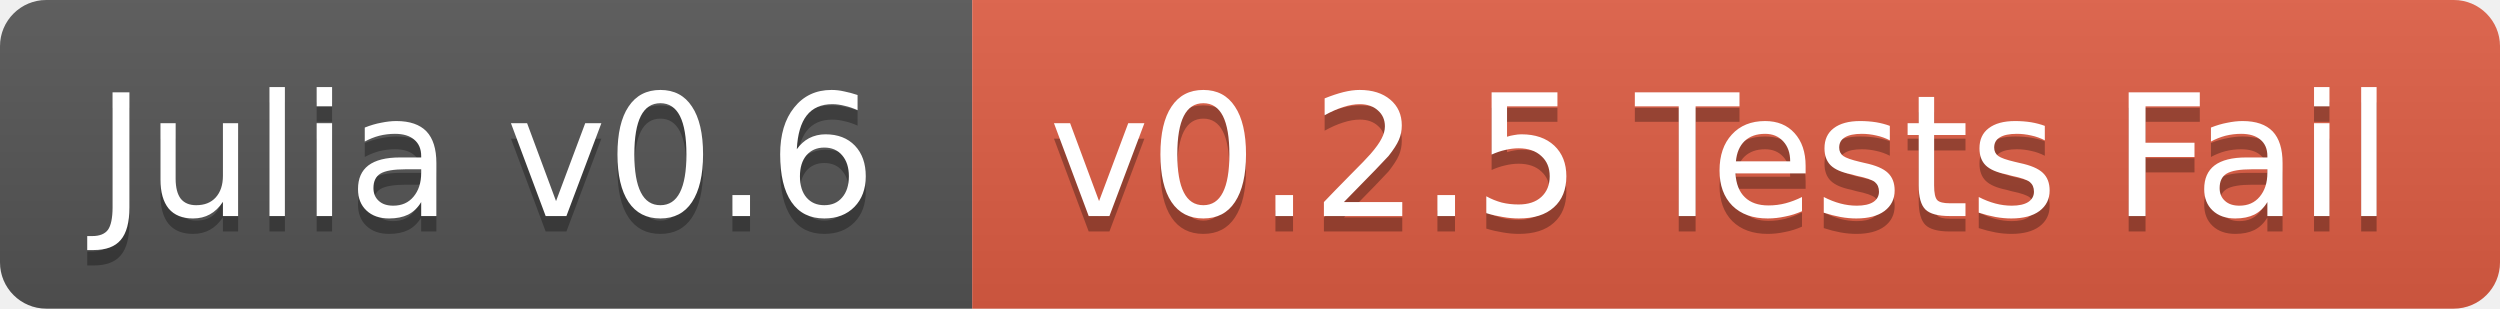
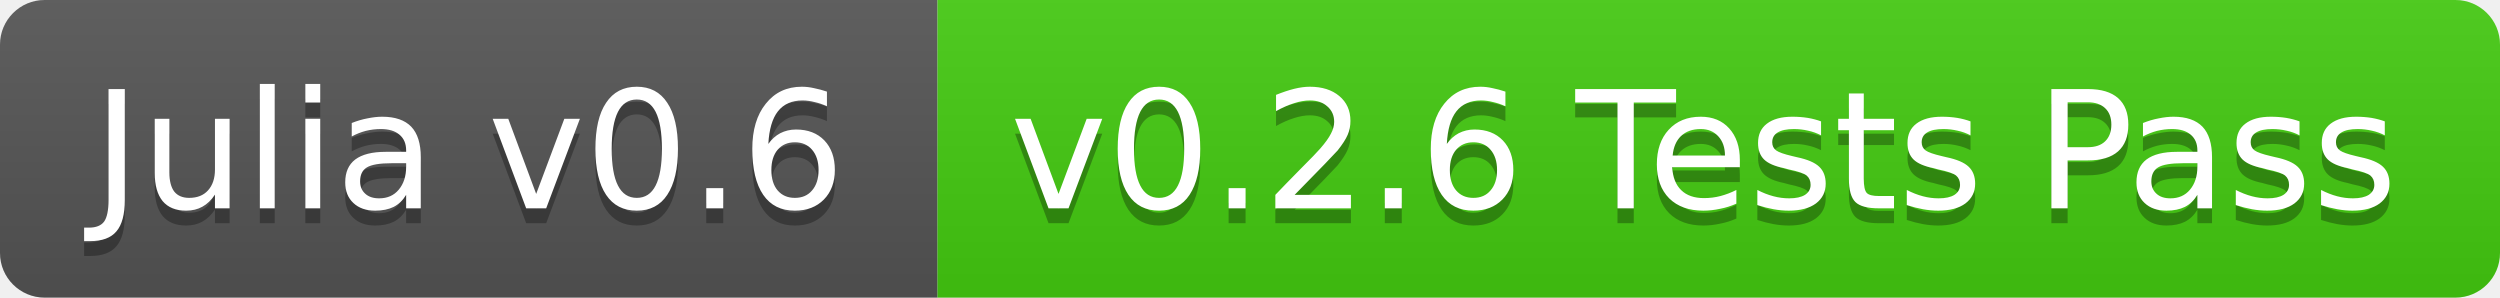
- <svg xmlns="http://www.w3.org/2000/svg" width="162" height="20">
+ <svg xmlns="http://www.w3.org/2000/svg" width="168" height="20">
  <linearGradient id="b" x2="0" y2="100%">
    <stop offset="0" stop-color="#bbb" stop-opacity=".1" />
    <stop offset="1" stop-opacity=".1" />
  </linearGradient>
  <clipPath id="a">
-     <rect width="162" height="20" rx="3" fill="#fff" />
+     <rect width="168" height="20" rx="3" fill="#fff" />
  </clipPath>
  <g clip-path="url(#a)">
    <path fill="#555" d="M0 0h63v20H0z" />
-     <path fill="#e05d44" d="M63 0h99v20H63z" />
-     <path fill="url(#b)" d="M0 0h162v20H0z" />
+     <path fill="#4c1" d="M63 0h105v20H63z" />
+     <path fill="url(#b)" d="M0 0h168v20H0z" />
  </g>
  <g fill="#fff" text-anchor="middle" font-family="DejaVu Sans,Verdana,Geneva,sans-serif" font-size="11">
    <text x="31.5" y="15" fill="#010101" fill-opacity=".3">Julia v0.6</text>
    <text x="31.5" y="14">Julia v0.6</text>
-     <text x="111.5" y="15" fill="#010101" fill-opacity=".3">v0.2.5 Tests Fail</text>
-     <text x="111.5" y="14">v0.2.5 Tests Fail</text>
+     <text x="114.5" y="15" fill="#010101" fill-opacity=".3">v0.2.6 Tests Pass</text>
+     <text x="114.5" y="14">v0.2.6 Tests Pass</text>
  </g>
</svg>
